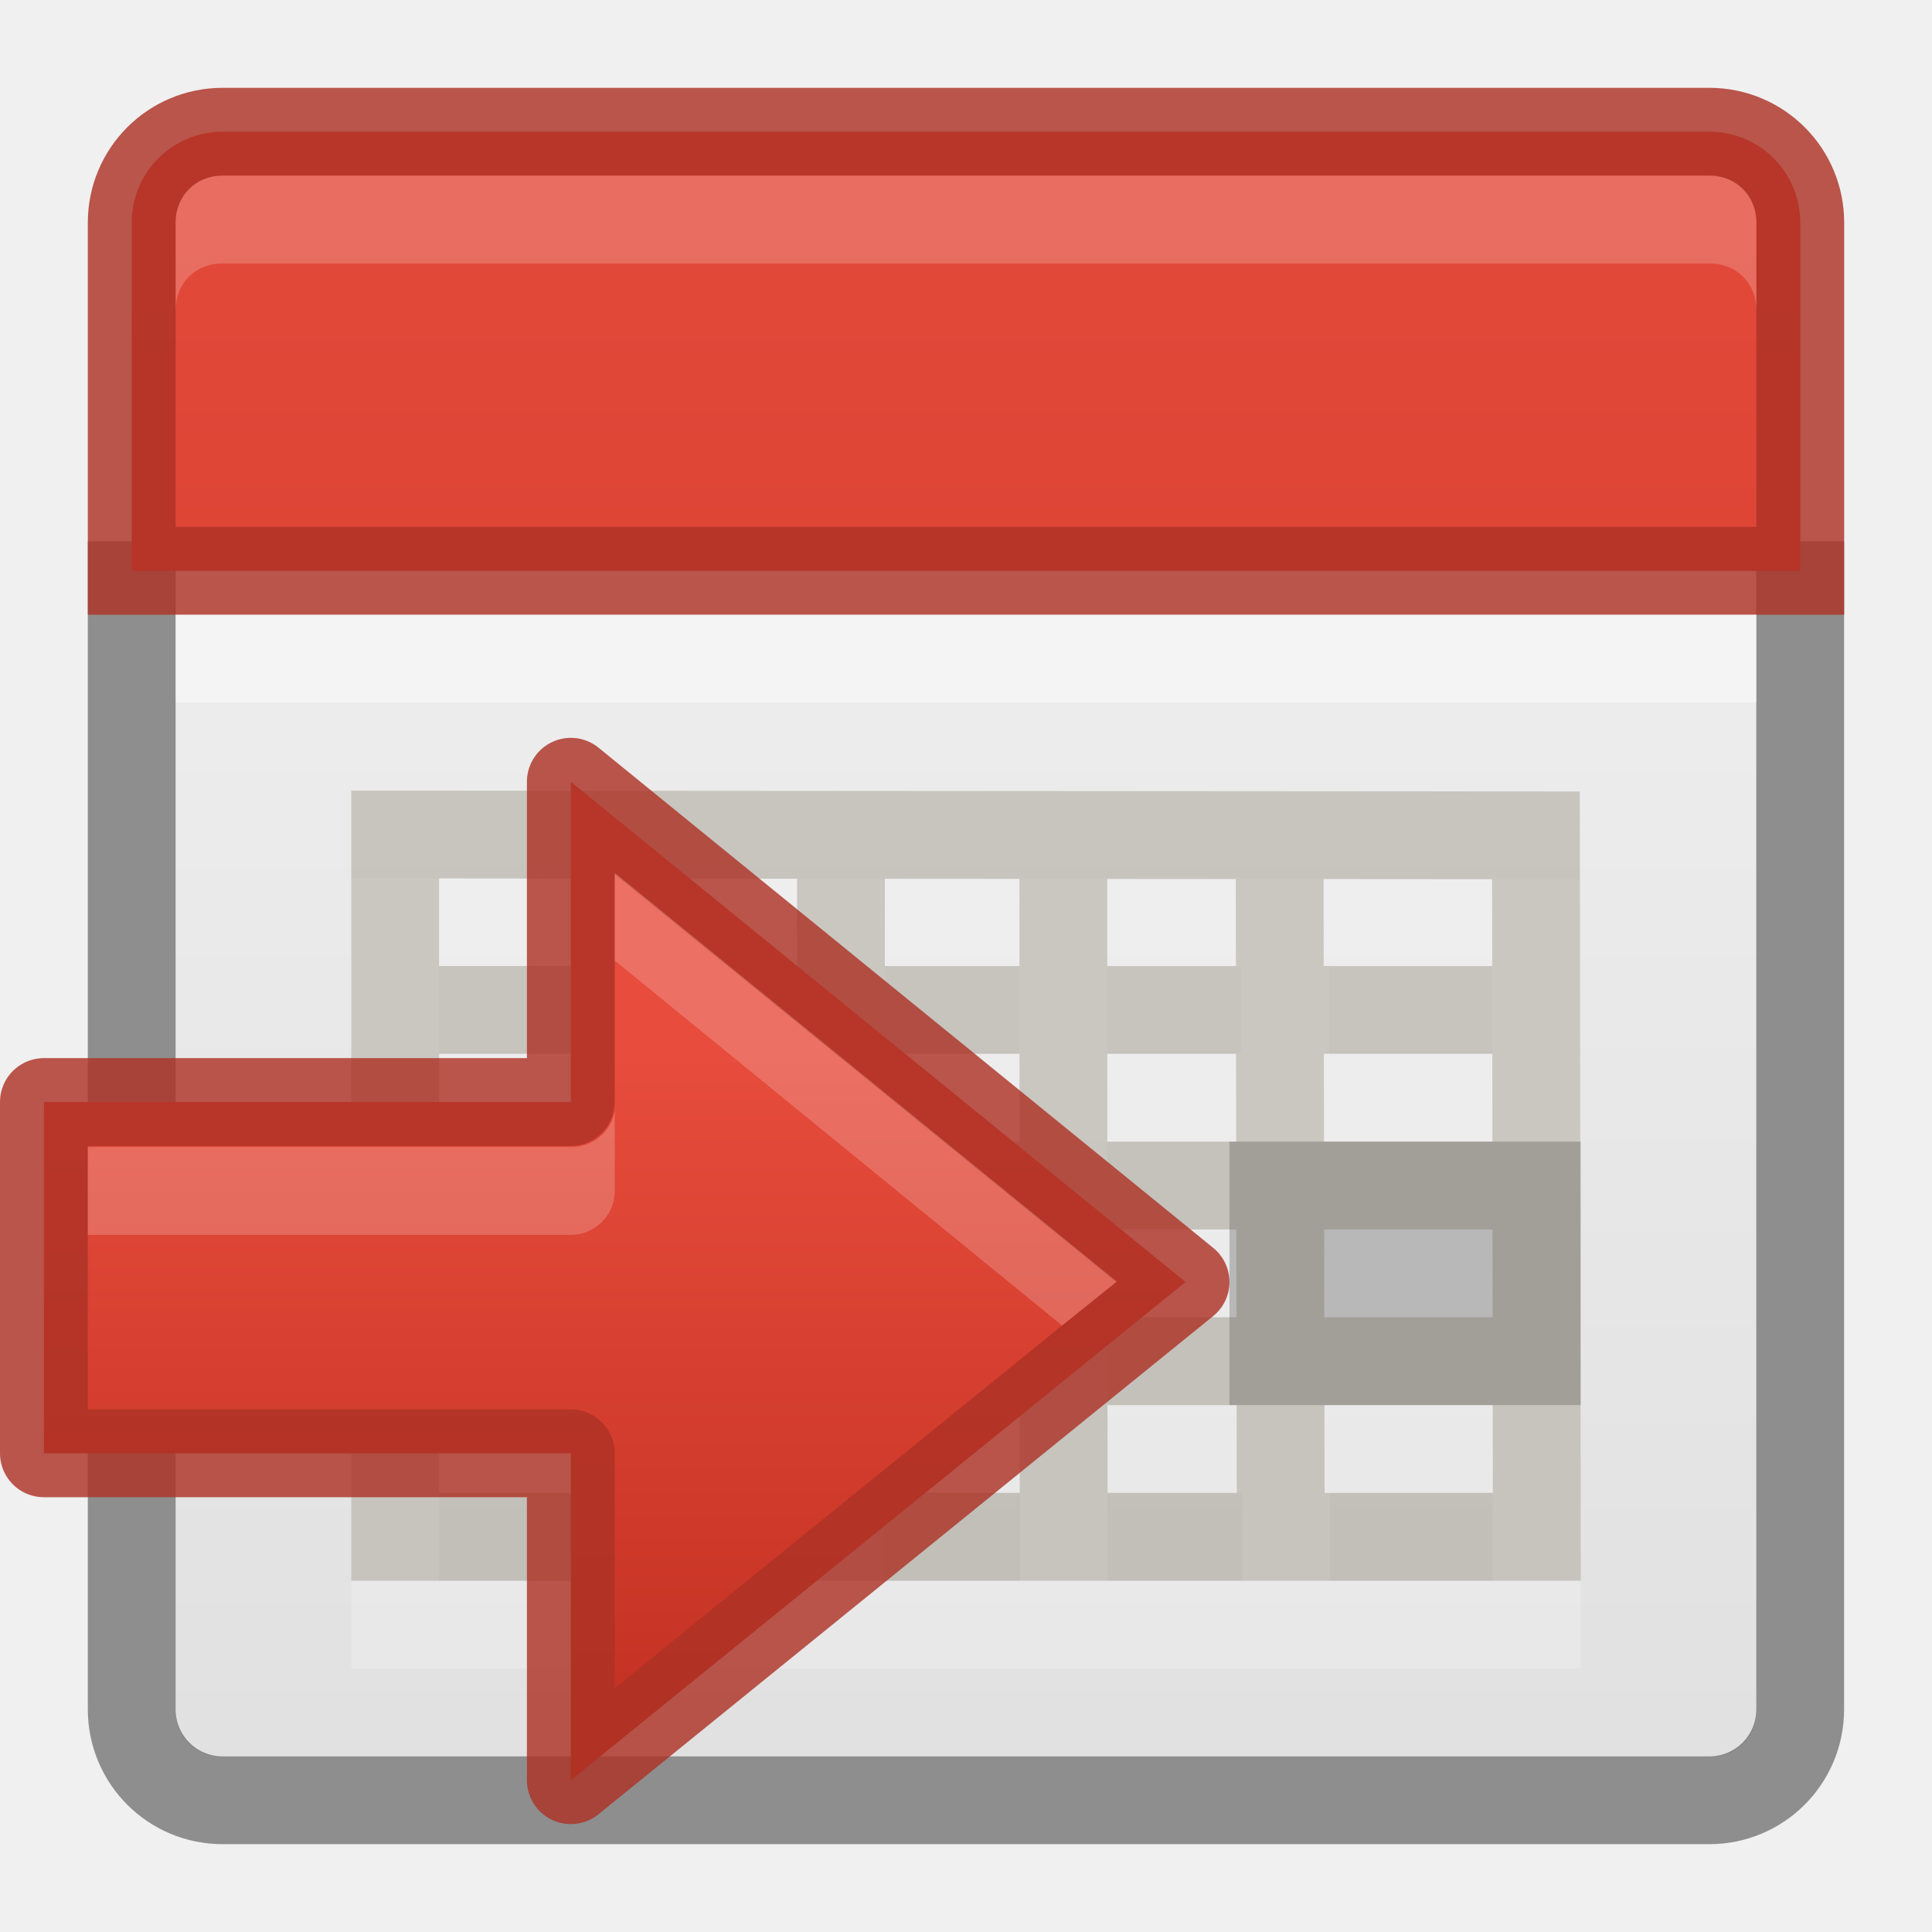
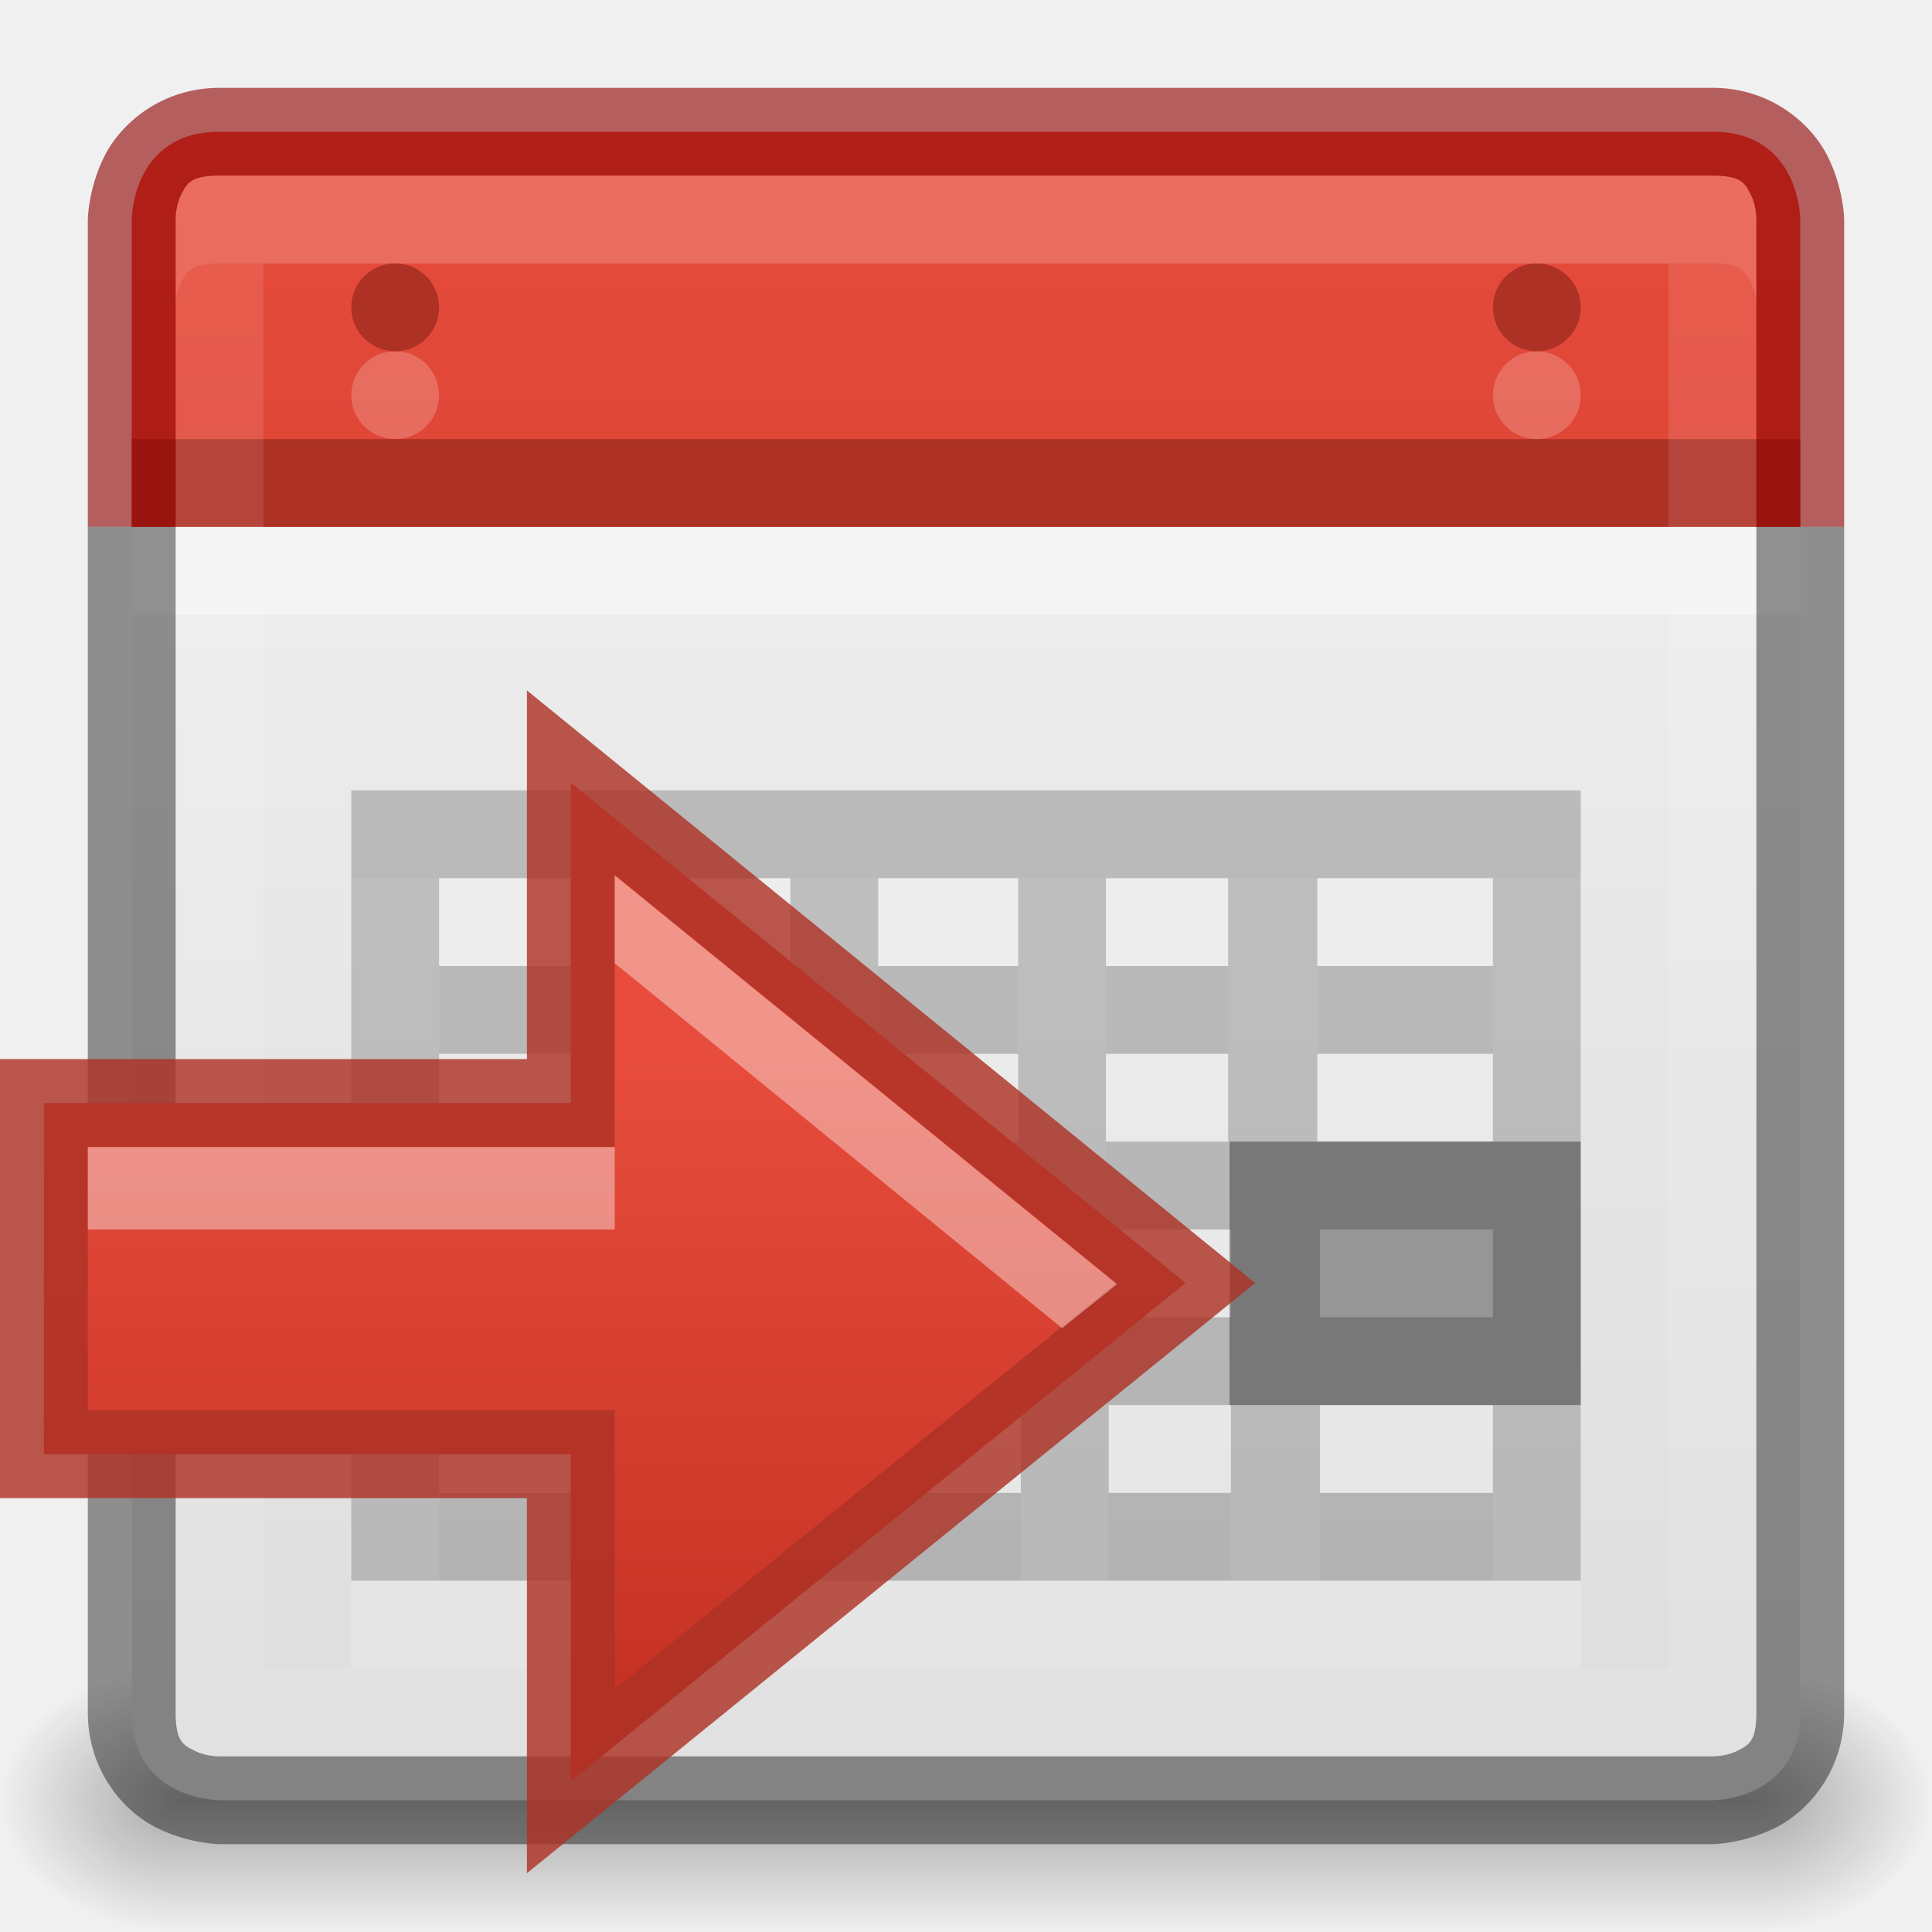
- <svg xmlns="http://www.w3.org/2000/svg" xmlns:xlink="http://www.w3.org/1999/xlink" version="1.1" width="22" height="22" id="svg7107">
-   <defs id="defs7109">
-     <linearGradient id="linearGradient3924-64">
-       <stop id="stop3926-3-6" style="stop-color:#ffffff;stop-opacity:1" offset="0" />
-       <stop id="stop3928-0" style="stop-color:#ffffff;stop-opacity:0.235" offset="0.063" />
-       <stop id="stop3930-3-59" style="stop-color:#ffffff;stop-opacity:0.157" offset="0.951" />
-       <stop id="stop3932-0" style="stop-color:#ffffff;stop-opacity:0.392" offset="1" />
+ <svg xmlns="http://www.w3.org/2000/svg" xmlns:xlink="http://www.w3.org/1999/xlink" width="22" height="22" id="svg3495" version="1.1">
+   <defs id="defs3497">
+     <clipPath clipPathUnits="userSpaceOnUse" id="clipPath3669">
+       <path d="M 0,96 96,96 96,0 0,0 0,96 z" id="path3671" />
+     </clipPath>
+     <linearGradient xlink:href="#linearGradient3821" id="linearGradient3827" x1="8" y1="16" x2="8" y2="0" gradientUnits="userSpaceOnUse" />
+     <linearGradient id="linearGradient3821">
+       <stop style="stop-color:#555555;stop-opacity:1;" offset="0" id="stop3823" />
+       <stop style="stop-color:#666666;stop-opacity:1;" offset="1" id="stop3825" />
    </linearGradient>
-     <radialGradient cx="4.993" cy="43.5" r="2.5" fx="4.993" fy="43.5" id="radialGradient3082-6" xlink:href="#linearGradient3688-166-749-9" gradientUnits="userSpaceOnUse" gradientTransform="matrix(2.003784,0,0,1.4,29.7154,-15.06667)" />
-     <linearGradient id="linearGradient3688-166-749-9">
-       <stop id="stop2883-2" style="stop-color:#181818;stop-opacity:1" offset="0" />
-       <stop id="stop2885-2" style="stop-color:#181818;stop-opacity:0" offset="1" />
+     <linearGradient gradientTransform="translate(14.05243,27.327)" y2="0" x2="8" y1="16" x1="8" gradientUnits="userSpaceOnUse" id="linearGradient3056" xlink:href="#linearGradient3821" />
+     <linearGradient xlink:href="#linearGradient4134" id="linearGradient4140" x1="789" y1="256" x2="827" y2="256" gradientUnits="userSpaceOnUse" />
+     <linearGradient id="linearGradient4134">
+       <stop style="stop-color:#ffffff;stop-opacity:1;" offset="0" id="stop4136" />
+       <stop style="stop-color:#ffffff;stop-opacity:0;" offset="1" id="stop4138" />
    </linearGradient>
-     <radialGradient cx="4.993" cy="43.5" r="2.5" fx="4.993" fy="43.5" id="radialGradient3084-4" xlink:href="#linearGradient3688-464-309-7-6" gradientUnits="userSpaceOnUse" gradientTransform="matrix(2.003784,0,0,1.4,-21.73914,-106.7333)" />
-     <linearGradient id="linearGradient3688-464-309-7-6">
-       <stop id="stop2889-75" style="stop-color:#181818;stop-opacity:1" offset="0" />
-       <stop id="stop2891-4-9" style="stop-color:#181818;stop-opacity:0" offset="1" />
+     <clipPath clipPathUnits="userSpaceOnUse" id="clipPath4130">
+       <path id="path4132" d="M 790.438,237 C 789.626,237 789,237.626 789,238.438 l 0,35.094 c 0,0.812 0.626,1.469 1.438,1.469 l 35.125,0 c 0.812,0 1.438,-0.657 1.438,-1.469 l 0,-35.094 C 827,237.626 826.374,237 825.562,237 l -35.125,0 z" style="fill:#ba2222;fill-opacity:1;stroke:none" />
+     </clipPath>
+     <linearGradient id="linearGradient3413">
+       <stop style="stop-color:#dddddd;stop-opacity:1;" offset="0" id="stop3415" />
+       <stop style="stop-color:#f2f2f2;stop-opacity:1;" offset="1" id="stop3417" />
    </linearGradient>
-     <linearGradient x1="25.058" y1="47.028" x2="25.058" y2="39.999" id="linearGradient3086-8" xlink:href="#linearGradient3702-501-757-1" gradientUnits="userSpaceOnUse" gradientTransform="translate(1.727272,2.333334)" />
-     <linearGradient id="linearGradient3702-501-757-1">
-       <stop id="stop2895-2" style="stop-color:#181818;stop-opacity:0" offset="0" />
-       <stop id="stop2897-89" style="stop-color:#181818;stop-opacity:1" offset="0.5" />
-       <stop id="stop2899-36" style="stop-color:#181818;stop-opacity:0" offset="1" />
-     </linearGradient>
-     <linearGradient id="linearGradient3242-7-3-8-0-4-58-06">
-       <stop id="stop3244-5-8-5-6-4-3-8" style="stop-color:#cdf87e;stop-opacity:1" offset="0" />
-       <stop id="stop3246-9-5-1-5-3-0-7" style="stop-color:#a2e34f;stop-opacity:1" offset="0.262" />
-       <stop id="stop3248-7-2-0-7-5-35-9" style="stop-color:#68b723;stop-opacity:1" offset="0.661" />
-       <stop id="stop3250-8-2-8-5-6-40-4" style="stop-color:#1d7e0d;stop-opacity:1" offset="1" />
-     </linearGradient>
-     <linearGradient id="linearGradient3510-2">
-       <stop id="stop3512-7" style="stop-color:#000000;stop-opacity:1" offset="0" />
-       <stop id="stop3514-6" style="stop-color:#000000;stop-opacity:0" offset="1" />
-     </linearGradient>
-     <linearGradient x1="24" y1="5" x2="24" y2="43" id="linearGradient3192" xlink:href="#linearGradient3924-64" gradientUnits="userSpaceOnUse" gradientTransform="matrix(0.4594595,0,0,0.4594595,1.974219,0.9717503)" />
-     <linearGradient x1="43.579" y1="66.737" x2="43.579" y2="-2.737" id="linearGradient3261" xlink:href="#outerBackgroundGradient-6" gradientUnits="userSpaceOnUse" gradientTransform="matrix(0.3454545,0,0,0.3454545,0.945454,0.945482)" />
-     <linearGradient x1="23.954" y1="15.999" x2="23.954" y2="19.963" id="linearGradient3265" xlink:href="#linearGradient3510-2" gradientUnits="userSpaceOnUse" gradientTransform="matrix(0.5,0,0,0.25,1.000001,4.000001)" />
-     <linearGradient x1="26.368" y1="56.358" x2="26.368" y2="2.03" id="linearGradient3268-1" xlink:href="#linearGradient3413" gradientUnits="userSpaceOnUse" gradientTransform="matrix(0.4223083,0,0,0.404943,1.864602,1.178078)" />
-     <linearGradient id="linearGradient4658-0">
-       <stop id="stop4660-1" style="stop-color:#fafafa;stop-opacity:1" offset="0" />
-       <stop id="stop4662-0" style="stop-color:#e2e1de;stop-opacity:1" offset="1" />
-     </linearGradient>
-     <linearGradient id="linearGradient3924-64-4">
-       <stop id="stop3926-3-6-5" style="stop-color:#ffffff;stop-opacity:1" offset="0" />
-       <stop id="stop3928-0-2" style="stop-color:#ffffff;stop-opacity:0.235" offset="0.063" />
-       <stop id="stop3930-3-59-2" style="stop-color:#ffffff;stop-opacity:0.157" offset="0.951" />
-       <stop id="stop3932-0-4" style="stop-color:#ffffff;stop-opacity:0.392" offset="1" />
-     </linearGradient>
-     <linearGradient x1="24" y1="5" x2="24" y2="43" id="linearGradient4125" xlink:href="#linearGradient3924-64-4" gradientUnits="userSpaceOnUse" gradientTransform="matrix(0.4594595,0,0,0.4594595,1.974219,0.9717507)" />
-     <linearGradient id="linearGradient4297">
-       <stop id="stop4299" style="stop-color:#ffffff;stop-opacity:1" offset="0" />
-       <stop id="stop4301" style="stop-color:#ffffff;stop-opacity:0.235" offset="0.45" />
-       <stop id="stop4303" style="stop-color:#ffffff;stop-opacity:0.157" offset="0.65" />
-       <stop id="stop4305" style="stop-color:#ffffff;stop-opacity:0.392" offset="1" />
-     </linearGradient>
-     <linearGradient id="linearGradient2867-449-88-871-390-598-476-591-434-148-57-177-6">
-       <stop id="stop3750-1" style="stop-color:#90dbec;stop-opacity:1" offset="0" />
-       <stop id="stop3752-0" style="stop-color:#55c1ec;stop-opacity:1" offset="0.262" />
-       <stop id="stop3754-0" style="stop-color:#3689e6;stop-opacity:1" offset="0.705" />
-       <stop id="stop3756-4" style="stop-color:#2b63a0;stop-opacity:1" offset="1" />
-     </linearGradient>
-     <radialGradient xlink:href="#linearGradient8662-8" id="radialGradient3047" gradientUnits="userSpaceOnUse" gradientTransform="matrix(-0.2759814,0,0,-0.2958315,22.3238,23.81921)" cx="24.837" cy="36.421" fx="24.837" fy="36.421" r="15.645" />
-     <linearGradient id="linearGradient8662-8">
-       <stop id="stop8664-1" style="stop-color:#000000;stop-opacity:1" offset="0" />
-       <stop id="stop8666-5" style="stop-color:#000000;stop-opacity:0" offset="1" />
-     </linearGradient>
-     <radialGradient xlink:href="#linearGradient8662-8" id="radialGradient3130" gradientUnits="userSpaceOnUse" gradientTransform="matrix(-0.2759814,0,0,-0.2958315,16.3238,28.86897)" cx="24.837" cy="36.421" fx="24.837" fy="36.421" r="15.645" />
-     <linearGradient xlink:href="#outerBackgroundGradient-6" id="linearGradient3132" gradientUnits="userSpaceOnUse" gradientTransform="matrix(0.4921958,0,0,0.4583923,-4.490694,7.256048)" x1="29.441" y1="27.801" x2="29.441" y2="10.349" />
-     <linearGradient xlink:href="#linearGradient4297" id="linearGradient3134" gradientUnits="userSpaceOnUse" gradientTransform="matrix(0,-0.5372019,0.5768172,0,-23.99719,31.91538)" x1="40.958" y1="46.971" x2="18.681" y2="46.971" />
-     <linearGradient xlink:href="#outerBackgroundGradient-6" id="linearGradient3077" gradientUnits="userSpaceOnUse" gradientTransform="matrix(0,-1,-1,0,-784,-980.3622)" x1="-1023.862" y1="-808" x2="-984.862" y2="-808" />
    <linearGradient id="outerBackgroundGradient-6">
      <stop style="stop-color:#c23021;stop-opacity:1;" offset="0" id="stop3864-8-6-0" />
      <stop style="stop-color:#e74c3c;stop-opacity:1;" offset="1" id="stop3866-9-1-7" />
    </linearGradient>
-     <linearGradient y2="-808" x2="-984.862" y1="-808" x1="-1023.862" gradientTransform="matrix(0,-1,-1,0,-784,-980.3622)" gradientUnits="userSpaceOnUse" id="linearGradient4491" xlink:href="#outerBackgroundGradient-6" />
-     <linearGradient xlink:href="#linearGradient3413" id="linearGradient3851" gradientUnits="userSpaceOnUse" gradientTransform="matrix(0,-1,-1,0,-784,-980.3622)" x1="-1023.862" y1="-808" x2="-984.862" y2="-808" />
-     <linearGradient id="linearGradient3413">
-       <stop style="stop-color:#dddddd;stop-opacity:1;" offset="0" id="stop3415" />
-       <stop style="stop-color:#f2f2f2;stop-opacity:1;" offset="1" id="stop3417" />
+     <linearGradient xlink:href="#linearGradient3413" id="linearGradient3869" x1="1.5" y1="11" x2="20.5" y2="11" gradientUnits="userSpaceOnUse" gradientTransform="matrix(0,-1,1,0,0,22)" />
+     <linearGradient xlink:href="#linearGradient4134" id="linearGradient3907" x1="2" y1="11" x2="20" y2="11" gradientUnits="userSpaceOnUse" gradientTransform="matrix(0,1,-1,0,22,26)" />
+     <linearGradient xlink:href="#outerBackgroundGradient-6" id="linearGradient3911" gradientUnits="userSpaceOnUse" gradientTransform="matrix(0,-1,1,0,0,22)" x1="1.5" y1="11" x2="20.5" y2="11" />
+     <linearGradient xlink:href="#linearGradient3413" id="linearGradient3796" gradientUnits="userSpaceOnUse" gradientTransform="matrix(0,-1,1,0,0,22)" x1="1.5" y1="11" x2="20.5" y2="11" />
+     <linearGradient xlink:href="#linearGradient3413" id="linearGradient3803" gradientUnits="userSpaceOnUse" gradientTransform="matrix(0,-1,1,0,0,22)" x1="1.5" y1="11" x2="20.5" y2="11" />
+     <linearGradient xlink:href="#linearGradient3413" id="linearGradient3812" gradientUnits="userSpaceOnUse" gradientTransform="matrix(0,-1,1,0,0,22)" x1="1.5" y1="11" x2="20.5" y2="11" />
+     <linearGradient xlink:href="#linearGradient3413" id="linearGradient3822" gradientUnits="userSpaceOnUse" gradientTransform="matrix(0,-1,1,0,0,22)" x1="1.5" y1="11" x2="20.5" y2="11" />
+     <linearGradient xlink:href="#linearGradient3413" id="linearGradient3831" gradientUnits="userSpaceOnUse" gradientTransform="matrix(0,-1,1,0,0,22)" x1="1.5" y1="11" x2="20.5" y2="11" />
+     <linearGradient id="linearGradient6557-4">
+       <stop style="stop-color:#fce94f;stop-opacity:1;" offset="0" id="stop6559-2" />
+       <stop id="stop6565-2" offset="0.673" style="stop-color:#fce94f;stop-opacity:1" />
+       <stop style="stop-color:#fce94f;stop-opacity:0;" offset="1" id="stop6561-7" />
    </linearGradient>
-     <linearGradient y2="-808" x2="-984.862" y1="-808" x1="-1023.862" gradientTransform="matrix(0,-1,-1,0,-784,-980.3622)" gradientUnits="userSpaceOnUse" id="linearGradient4519" xlink:href="#linearGradient3413" />
-     <linearGradient xlink:href="#outerBackgroundGradient-6" id="linearGradient3887" gradientUnits="userSpaceOnUse" gradientTransform="matrix(0.4921958,0,0,0.4583923,-3.490694,7.256049)" x1="29.441" y1="27.801" x2="29.441" y2="10.349" />
-     <linearGradient xlink:href="#outerBackgroundGradient-6" id="linearGradient3901" gradientUnits="userSpaceOnUse" gradientTransform="matrix(0.3454545,0,0,0.3454545,1.945454,0.945482)" x1="43.579" y1="66.737" x2="43.579" y2="-2.737" />
-     <radialGradient xlink:href="#linearGradient8662-8" id="radialGradient3907" gradientUnits="userSpaceOnUse" gradientTransform="matrix(-0.2759814,0,0,-0.2958315,16.3238,28.86897)" cx="24.837" cy="36.421" fx="24.837" fy="36.421" r="15.645" />
+     <radialGradient r="5.5" fy="785.157" fx="316.086" cy="785.157" cx="316.086" gradientTransform="matrix(2.173027,0,0,1.959418,-672.2571,-1534.79)" gradientUnits="userSpaceOnUse" id="radialGradient4371" xlink:href="#linearGradient6620-1" />
+     <linearGradient id="linearGradient6620-1">
+       <stop id="stop6622-7" offset="0" style="stop-color:#ffffff;stop-opacity:1" />
+       <stop style="stop-color:#ffffff;stop-opacity:1" offset="0.33" id="stop6624-4" />
+       <stop id="stop6626-5" offset="1" style="stop-color:#fce94f;stop-opacity:1" />
+     </linearGradient>
+     <radialGradient r="5.219" fy="816.907" fx="309.365" cy="816.907" cx="309.365" gradientTransform="matrix(4.569747,-0.00304895,0,4.237764,-1400.227,-3458.413)" gradientUnits="userSpaceOnUse" id="radialGradient4373" xlink:href="#linearGradient6633" />
+     <linearGradient id="linearGradient6633">
+       <stop id="stop6635" offset="0" style="stop-color:#edd400;stop-opacity:1" />
+       <stop id="stop6637" offset="1" style="stop-color:#c4a000;stop-opacity:1" />
+     </linearGradient>
+     <radialGradient xlink:href="#linearGradient6557-4" id="radialGradient4133" gradientUnits="userSpaceOnUse" cx="311.469" cy="828.531" fx="311.469" fy="828.531" r="3.281" />
+     <radialGradient xlink:href="#linearGradient6620-1" id="radialGradient4135" gradientUnits="userSpaceOnUse" gradientTransform="matrix(2.173027,0,0,1.959418,-672.2571,-1534.79)" cx="316.086" cy="785.157" fx="316.086" fy="785.157" r="5.5" />
+     <radialGradient xlink:href="#linearGradient6633" id="radialGradient4137" gradientUnits="userSpaceOnUse" gradientTransform="matrix(4.569747,-0.00304895,0,4.237764,-1400.227,-3458.413)" cx="309.365" cy="816.907" fx="309.365" fy="816.907" r="5.219" />
+     <linearGradient y2="10.349" x2="29.441" y1="27.801" x1="29.441" gradientTransform="matrix(0.4921958,0,0,0.4583923,-4.490694,7.266942)" gradientUnits="userSpaceOnUse" id="linearGradient3093" xlink:href="#outerBackgroundGradient-6-8" />
+     <linearGradient id="outerBackgroundGradient-6-8">
+       <stop style="stop-color:#c23021;stop-opacity:1;" offset="0" id="stop3864-8-6-0-5" />
+       <stop style="stop-color:#e74c3c;stop-opacity:1;" offset="1" id="stop3866-9-1-7-0" />
+     </linearGradient>
+     <linearGradient id="linearGradient3952">
+       <stop style="stop-color:#000000;stop-opacity:1;" offset="0" id="stop3954" />
+       <stop style="stop-color:#000000;stop-opacity:0;" offset="1" id="stop3956" />
+     </linearGradient>
+     <linearGradient id="linearGradient3944">
+       <stop style="stop-color:#000000;stop-opacity:1;" offset="0" id="stop3946" />
+       <stop style="stop-color:#000000;stop-opacity:0;" offset="1" id="stop3948" />
+     </linearGradient>
+     <linearGradient id="linearGradient3960">
+       <stop style="stop-color:#000000;stop-opacity:0;" offset="0" id="stop3962" />
+       <stop id="stop3970" offset="0.5" style="stop-color:#000000;stop-opacity:1;" />
+       <stop style="stop-color:#000000;stop-opacity:0;" offset="1" id="stop3964" />
+     </linearGradient>
+     <linearGradient y2="42" x2="25" y1="45" x1="25" gradientTransform="translate(-4,0)" gradientUnits="userSpaceOnUse" id="linearGradient3196" xlink:href="#linearGradient3960" />
+     <linearGradient id="linearGradient3251">
+       <stop style="stop-color:#000000;stop-opacity:0;" offset="0" id="stop3253" />
+       <stop id="stop3255" offset="0.5" style="stop-color:#000000;stop-opacity:1;" />
+       <stop style="stop-color:#000000;stop-opacity:0;" offset="1" id="stop3257" />
+     </linearGradient>
+     <linearGradient id="linearGradient6557-4-7">
+       <stop style="stop-color:#fce94f;stop-opacity:1;" offset="0" id="stop6559-2-6" />
+       <stop id="stop6565-2-5" offset="0.673" style="stop-color:#fce94f;stop-opacity:1" />
+       <stop style="stop-color:#fce94f;stop-opacity:0;" offset="1" id="stop6561-7-6" />
+     </linearGradient>
+     <radialGradient xlink:href="#linearGradient6620-1-2" id="radialGradient4270" gradientUnits="userSpaceOnUse" gradientTransform="matrix(2.173027,0,0,1.959418,-672.2571,-1534.79)" cx="316.086" cy="785.157" fx="316.086" fy="785.157" r="5.5" />
+     <linearGradient id="linearGradient6620-1-2">
+       <stop id="stop6622-7-6" offset="0" style="stop-color:#ffffff;stop-opacity:1" />
+       <stop style="stop-color:#ffffff;stop-opacity:1" offset="0.33" id="stop6624-4-2" />
+       <stop id="stop6626-5-6" offset="1" style="stop-color:#fce94f;stop-opacity:1" />
+     </linearGradient>
+     <radialGradient xlink:href="#linearGradient6633-1" id="radialGradient4272" gradientUnits="userSpaceOnUse" gradientTransform="matrix(4.569747,-0.00304895,0,4.237764,-1400.227,-3458.413)" cx="309.365" cy="816.907" fx="309.365" fy="816.907" r="5.219" />
+     <linearGradient id="linearGradient6633-1">
+       <stop id="stop6635-2" offset="0" style="stop-color:#edd400;stop-opacity:1" />
+       <stop id="stop6637-5" offset="1" style="stop-color:#c4a000;stop-opacity:1" />
+     </linearGradient>
+     <linearGradient xlink:href="#linearGradient3960" id="linearGradient4733" gradientUnits="userSpaceOnUse" gradientTransform="translate(-8,2.999999)" x1="25" y1="45" x2="25" y2="42" />
+     <radialGradient xlink:href="#linearGradient3944" id="radialGradient4736" gradientUnits="userSpaceOnUse" gradientTransform="matrix(1,0,0,0.75,-7,13.875)" cx="9" cy="43.5" fx="9" fy="43.5" r="2" />
+     <radialGradient xlink:href="#linearGradient3952" id="radialGradient4739" gradientUnits="userSpaceOnUse" gradientTransform="matrix(1,0,0,0.75,-20,13.875)" cx="40" cy="43.5" fx="40" fy="43.5" r="2" />
+     <linearGradient y2="10.349" x2="29.441" y1="27.801" x1="29.441" gradientTransform="matrix(0.4921958,0,0,0.4583923,-4.490694,7.266942)" gradientUnits="userSpaceOnUse" id="linearGradient3093-7" xlink:href="#outerBackgroundGradient-6-8-4" />
+     <linearGradient id="outerBackgroundGradient-6-8-4">
+       <stop style="stop-color:#c23021;stop-opacity:1;" offset="0" id="stop3864-8-6-0-5-4" />
+       <stop style="stop-color:#e74c3c;stop-opacity:1;" offset="1" id="stop3866-9-1-7-0-3" />
+     </linearGradient>
+     <linearGradient y2="10.349" x2="29.441" y1="27.801" x1="29.441" gradientTransform="matrix(0.4921958,0,0,0.4583923,-4.490694,7.266674)" gradientUnits="userSpaceOnUse" id="linearGradient3067" xlink:href="#outerBackgroundGradient-6-8-4" />
  </defs>
-   <rect width="18" height="18" rx="0.5" ry="0.5" x="2" y="2" id="rect5505-21-8" style="color:#000000;fill:url(#linearGradient3268-1);fill-opacity:1;fill-rule:nonzero;stroke:none;stroke-width:1;marker:none;visibility:visible;display:inline;overflow:visible;enable-background:accumulate" />
-   <path d="m 1.5,6.164 0,13.3 c 0,0.574 0.462,1.036 1.036,1.036 l 16.927,0 c 0.574,0 1.036,-0.462 1.036,-1.036 l 0,-13.3" id="rect4567" style="opacity:0.41;fill:none;stroke:#000000;stroke-width:1;stroke-miterlimit:4;stroke-dasharray:none" />
-   <path d="m 2.536,1.5 c -0.574,0 -1.036,0.462 -1.036,1.036 l 0,3.964 19,0 0,-3.964 c 0,-0.574 -0.462,-1.036 -1.036,-1.036 z" id="rect5505-21-3-8-5-2-6-1" style="color:#000000;fill:url(#linearGradient3261);fill-opacity:1;fill-rule:nonzero;stroke:none;stroke-width:1;marker:none;visibility:visible;display:inline;overflow:visible;enable-background:accumulate" />
-   <path d="m 2.536,1.5 c -0.574,0 -1.036,0.462 -1.036,1.036 L 1.5,6.5 l 19,0 -1e-6,-3.964 c 0,-0.574 -0.462,-1.036 -1.036,-1.036 z" id="rect5505-21-3-8-9-1-1-7-8" style="opacity:0.81;color:#000000;fill:none;stroke:#ad3125;stroke-width:1;stroke-linecap:round;stroke-linejoin:miter;stroke-miterlimit:4;stroke-opacity:1;stroke-dasharray:none;stroke-dashoffset:0;marker:none;visibility:visible;display:inline;overflow:visible;enable-background:accumulate" />
-   <path d="m 17.5,16.5 -13,0 z m -0.01,-5.988 -12.99,-0.009 0,7.997 13,0 z m 0.01,3.988 -13,0 m 13,-2 -13,0 m 2.545,-1.979 -0.018,7.979 m 2.549,-7.944 -0.003,7.944 m 2.535,-7.972 0.004,7.972 m 2.522,-8 0.013,8" id="rect4188-6-4-0-3" style="opacity:0.2;color:#000000;fill:none;stroke:#ffffff;stroke-width:1;stroke-linecap:butt;stroke-linejoin:miter;stroke-miterlimit:4;stroke-opacity:1;stroke-dasharray:none;stroke-dashoffset:0;marker:none;visibility:visible;display:inline;overflow:visible;enable-background:accumulate" />
-   <rect style="fill:#b8b8b8;fill-opacity:1;stroke:none" id="rect3138" width="4" height="3" x="14" y="13" />
-   <path d="m 17.5,15.5 -13,0 z m -0.01,-5.988 -12.99,-0.009 0,7.997 13,0 z m 0.01,3.988 -13,0 m 13,-2 -13,0 M 7.045,9.521 7.028,17.5 M 9.577,9.556 9.573,17.5 m 2.535,-7.972 0.004,7.972 m 2.459,-8 0.013,8" id="rect4188-6-4-0" style="opacity:0.25;fill:none;stroke:#5e553c;stroke-width:1;stroke-miterlimit:4;stroke-opacity:1;stroke-dasharray:none" />
-   <path style="color:#000000;fill:url(#linearGradient3132);fill-opacity:1;fill-rule:nonzero;stroke:none;stroke-width:0.964;marker:none;visibility:visible;display:block;overflow:visible;enable-background:accumulate" id="path3288-2-2" d="m 6.5,20.271 7,-5.673 -7,-5.696 0,3.647 -6,0 0,4 6,0 z" />
-   <path style="opacity:0.81;color:#000000;fill:none;stroke:#ad3125;stroke-width:1;stroke-linecap:butt;stroke-linejoin:round;stroke-miterlimit:7;stroke-opacity:1;stroke-dasharray:none;stroke-dashoffset:0;marker:none;visibility:visible;display:block;overflow:visible;enable-background:accumulate" id="path3288-2-2-80" d="m 6.5,20.271 7,-5.673 -7,-5.696 0,3.647 -6,0 0,4 6,0 z" />
-   <rect style="opacity:0.4;fill:#ffffff;fill-opacity:1;stroke:none" id="rect3877" width="18" height="1" x="2" y="7" />
-   <path style="opacity:0.2;color:#000000;fill:#ffffff;fill-opacity:1;fill-rule:nonzero;stroke:none;stroke-width:0.964;marker:none;visibility:visible;display:block;overflow:visible;enable-background:accumulate" d="m 7,9.938 0,1 5.094,4.156 0.625,-0.5 L 7,9.938 z m 0,2.719 A 0.5,0.5 0 0 1 6.5,13.062 l -5.5,0 0,1 5.5,0 a 0.5,0.5 0 0 0 0.5,-0.5 l 0,-0.906 z" id="path3879" />
-   <path style="opacity:0.2;color:#000000;fill:#ffffff;fill-opacity:1;fill-rule:nonzero;stroke:none;stroke-width:1;marker:none;visibility:visible;display:inline;overflow:visible;enable-background:accumulate" d="M 2.531,2 C 2.225,2 2,2.225 2,2.531 l 0,1 C 2,3.225 2.225,3 2.531,3 l 16.938,0 C 19.775,3 20,3.225 20,3.531 l 0,-1 C 20,2.225 19.775,2 19.469,2 L 2.531,2 z" id="path3893" />
+   <g id="layer1" transform="translate(0,-26)">
+     <g id="g4741">
+       <path id="rect3940" d="m 20,45 0,3 0.5,0 c 0.831,0 1.5,-0.669 1.5,-1.5 0,-0.831 -0.669,-1.5 -1.5,-1.5 l -0.5,0 z" style="opacity:0.3;fill:url(#radialGradient4739);fill-opacity:1;stroke:none" />
+       <path id="rect3942" d="M 1.406,45 C 0.627,45 0,45.627 0,46.406 l 0,0.188 c 0,0.779 0.627,1.406 1.406,1.406 l 0.594,0 0,-3 -0.594,0 z" style="opacity:0.3;fill:url(#radialGradient4736);fill-opacity:1;stroke:none" />
+       <path id="rect3938" d="M 2,45 20,45 l 0,3 -18,-10e-7 z" style="opacity:0.3;fill:url(#linearGradient4733);fill-opacity:1;stroke:none" />
+     </g>
+     <path style="fill:url(#linearGradient3869);fill-opacity:1;stroke:none" d="m 1.5,6 0,13.5 c 0,1 1,1 1,1 l 17,0 c 0,0 1,0 1,-1 L 20.5,6 z" transform="translate(0,26)" id="rect3847" />
+     <path style="fill:url(#linearGradient3911);fill-opacity:1;stroke:none" d="m 2.5,1.5 c -1,0 -1,1 -1,1 l 0,3.5 19,0 0,-3.5 c 0,0 0,-1 -1,-1 z" transform="translate(0,26)" id="path3909" />
+     <g id="g3925" transform="translate(1,0)">
+       <path d="M 10,9 C 10,9.552 9.552,10 9,10 8.448,10 8,9.552 8,9 8,8.448 8.448,8 9,8 c 0.552,0 1,0.448 1,1 z" id="path3863" style="opacity:0.2;fill:#ffffff;fill-opacity:1;stroke:none" transform="matrix(0.5,0,0,0.5,-1,26)" />
+       <path transform="matrix(0.5,0,0,0.5,-1,25)" style="fill:#ad3125;fill-opacity:1;stroke:none" id="path3859" d="M 10,9 C 10,9.552 9.552,10 9,10 8.448,10 8,9.552 8,9 8,8.448 8.448,8 9,8 c 0.552,0 1,0.448 1,1 z" />
+     </g>
+     <rect style="fill:#ad3125;fill-opacity:1;stroke:none" id="rect3921" width="19" height="1" x="1.5" y="31" rx="0" ry="1" />
+     <rect ry="1" rx="0" y="32" x="1.5" height="1" width="19" id="rect3923" style="opacity:0.4;fill:#ffffff;fill-opacity:1;stroke:none" />
+     <path style="fill:#ffffff;fill-opacity:1;stroke:none;opacity:0.1" d="M 2.5 2 C 2.167 2 2.128 2.088 2.062 2.219 C 1.997 2.349 2 2.5 2 2.5 L 2 6 L 2 19.5 C 2 19.833 2.088 19.872 2.219 19.938 C 2.349 20.003 2.5 20 2.5 20 L 19.5 20 C 19.5 20 19.651 20.003 19.781 19.938 C 19.912 19.872 20 19.833 20 19.5 L 20 6 L 20 2.5 C 20 2.5 20.003 2.349 19.938 2.219 C 19.872 2.088 19.833 2 19.5 2 L 2.5 2 z M 3 3 L 19 3 L 19 19 L 3 19 L 3 3 z " transform="translate(0,26)" id="path3818" />
+     <g transform="translate(14,0)" id="g3929">
+       <path transform="matrix(0.5,0,0,0.5,-1,26)" style="opacity:0.2;fill:#ffffff;fill-opacity:1;stroke:none" id="path3931" d="M 10,9 C 10,9.552 9.552,10 9,10 8.448,10 8,9.552 8,9 8,8.448 8.448,8 9,8 c 0.552,0 1,0.448 1,1 z" />
+       <path d="M 10,9 C 10,9.552 9.552,10 9,10 8.448,10 8,9.552 8,9 8,8.448 8.448,8 9,8 c 0.552,0 1,0.448 1,1 z" id="path3933" style="fill:#ad3125;fill-opacity:1;stroke:none" transform="matrix(0.5,0,0,0.5,-1,25)" />
+     </g>
+     <path style="font-size:medium;font-style:normal;font-variant:normal;font-weight:normal;font-stretch:normal;text-indent:0;text-align:start;text-decoration:none;line-height:normal;letter-spacing:normal;word-spacing:normal;text-transform:none;direction:ltr;block-progression:tb;writing-mode:lr-tb;text-anchor:start;baseline-shift:baseline;opacity:0.61;color:#000000;fill:#8f0202;fill-opacity:1;stroke:none;stroke-width:1;marker:none;visibility:visible;display:inline;overflow:visible;enable-background:accumulate;font-family:Sans;-inkscape-font-specification:Sans" d="M 2.5 1 C 1.833 1 1.372 1.412 1.188 1.781 C 1.003 2.151 1 2.5 1 2.5 L 1 6 L 2 6 L 2 2.5 C 2 2.5 1.997 2.349 2.062 2.219 C 2.128 2.088 2.167 2 2.5 2 L 19.5 2 C 19.833 2 19.872 2.088 19.938 2.219 C 20.003 2.349 20 2.5 20 2.5 L 20 6 L 21 6 L 21 2.5 C 21 2.5 20.997 2.151 20.812 1.781 C 20.628 1.412 20.167 1 19.5 1 L 2.5 1 z " transform="translate(0,26)" id="path3024" />
+     <path style="fill:#ffffff;fill-opacity:1;stroke:none;opacity:0.1" d="M 2.5 2 C 2.167 2 2.128 2.088 2.062 2.219 C 1.997 2.349 2 2.5 2 2.5 L 2 3.406 C 2.007 3.352 2.03 3.284 2.062 3.219 C 2.128 3.088 2.167 3 2.5 3 L 19.5 3 C 19.833 3 19.872 3.088 19.938 3.219 C 19.97 3.284 19.993 3.352 20 3.406 L 20 2.5 C 20 2.5 20.003 2.349 19.938 2.219 C 19.872 2.088 19.833 2 19.5 2 L 2.5 2 z " transform="translate(0,26)" id="path3799" />
+     <path style="font-size:medium;font-style:normal;font-variant:normal;font-weight:normal;font-stretch:normal;text-indent:0;text-align:start;text-decoration:none;line-height:normal;letter-spacing:normal;word-spacing:normal;text-transform:none;direction:ltr;block-progression:tb;writing-mode:lr-tb;text-anchor:start;baseline-shift:baseline;opacity:0.41;color:#000000;fill:#000000;fill-opacity:1;stroke:none;stroke-width:1;marker:none;visibility:visible;display:inline;overflow:visible;enable-background:accumulate;font-family:Sans;-inkscape-font-specification:Sans" d="M 1 6 L 1 19.5 C 1 20.167 1.412 20.628 1.781 20.812 C 2.151 20.997 2.5 21 2.5 21 L 19.5 21 C 19.5 21 19.849 20.997 20.219 20.812 C 20.588 20.628 21 20.167 21 19.5 L 21 6 L 20 6 L 20 19.5 C 20 19.833 19.912 19.872 19.781 19.938 C 19.651 20.003 19.5 20 19.5 20 L 2.5 20 C 2.5 20 2.349 20.003 2.219 19.938 C 2.088 19.872 2 19.833 2 19.5 L 2 6 L 1 6 z " transform="translate(0,26)" id="path3992" />
+   </g>
+   <g id="layer2">
+     <path id="path3947" d="m 4,36 0,0.5 0,8 0,0.5 0.5,0 13,0 0.5,0 0,-0.5 0,-8 0,-0.5 -0.5,0 -13,0 z m 1,1 1.5,0 0,1 -1.5,0 z m 2.5,0 1.5,0 0,1 -1.5,0 z m 2.5,0 1.594,0 0,1 L 10,38 z m 2.594,0 1.391,0 0,1 -1.391,0 z M 15,37 l 2,0 0,1 -2,0 z m -10,2 1.5,0 0,1 -1.5,0 z m 2.5,0 1.5,0 0,1 -1.5,0 z m 2.5,0 1.594,0 0,1 L 10,40 z m 2.594,0 1.391,0 0,1 -1.391,0 z M 15,39 l 2,0 0,1 -2,0 z m -10,2 1.5,0 0,1 -1.5,0 z m 2.5,0 1.5,0 0,1 -1.5,0 z m 2.5,0 1.625,0 0,1 L 10,42 z m 2.625,0 1.391,0 0,1 -1.391,0 z m 2.406,0 1.969,0 0,1 -1.969,0 z M 5,43 l 1.5,0 0,1 -1.5,0 z m 2.5,0 1.5,0 0,1 -1.5,0 z m 2.5,0 1.625,0 0,1 L 10,44 z m 2.625,0 1.391,0 0,1 -1.391,0 z m 2.406,0 1.969,0 0,1 -1.969,0 z" style="font-size:medium;font-style:normal;font-variant:normal;font-weight:normal;font-stretch:normal;text-indent:0;text-align:start;text-decoration:none;line-height:normal;letter-spacing:normal;word-spacing:normal;text-transform:none;direction:ltr;block-progression:tb;writing-mode:lr-tb;text-anchor:start;baseline-shift:baseline;opacity:0.2;color:#000000;fill:#ffffff;fill-opacity:1;stroke:none;stroke-width:1;marker:none;visibility:visible;display:inline;overflow:visible;enable-background:accumulate;font-family:Sans;-inkscape-font-specification:Sans" transform="translate(0,-26)" />
+     <rect style="fill:#969696;fill-opacity:1;stroke:none" id="rect4347" width="4" height="3" x="14" y="13" />
+     <path style="font-size:medium;font-style:normal;font-variant:normal;font-weight:normal;font-stretch:normal;text-indent:0;text-align:start;text-decoration:none;line-height:normal;letter-spacing:normal;word-spacing:normal;text-transform:none;direction:ltr;block-progression:tb;writing-mode:lr-tb;text-anchor:start;baseline-shift:baseline;opacity:0.2;color:#000000;fill:#000000;fill-opacity:1;stroke:none;stroke-width:1;marker:none;visibility:visible;display:inline;overflow:visible;enable-background:accumulate;font-family:Sans;-inkscape-font-specification:Sans" d="m 4,35 0,0.5 0,8 0,0.5 0.5,0 13,0 0.5,0 0,-0.5 0,-8 0,-0.5 -0.5,0 -13,0 z m 1,1 1.5,0 0,1 -1.5,0 z m 2.5,0 1.5,0 0,1 -1.5,0 z m 2.5,0 1.594,0 0,1 L 10,37 z m 2.594,0 1.391,0 0,1 -1.391,0 z M 15,36 l 2,0 0,1 -2,0 z m -10,2 1.5,0 0,1 -1.5,0 z m 2.5,0 1.5,0 0,1 -1.5,0 z m 2.5,0 1.594,0 0,1 L 10,39 z m 2.594,0 1.391,0 0,1 -1.391,0 z M 15,38 l 2,0 0,1 -2,0 z m -10,2 1.5,0 0,1 -1.5,0 z m 2.5,0 1.5,0 0,1 -1.5,0 z m 2.5,0 1.625,0 0,1 L 10,41 z m 2.625,0 1.391,0 0,1 -1.391,0 z m 2.406,0 1.969,0 0,1 -1.969,0 z M 5,42 l 1.5,0 0,1 -1.5,0 z m 2.5,0 1.5,0 0,1 -1.5,0 z m 2.5,0 1.625,0 0,1 L 10,43 z m 2.625,0 1.391,0 0,1 -1.391,0 z m 2.406,0 1.969,0 0,1 -1.969,0 z" id="path3063" transform="translate(0,-26)" />
+     <path style="color:#000000;fill:url(#linearGradient3067);fill-opacity:1;fill-rule:nonzero;stroke:none;stroke-width:0.964;marker:none;visibility:visible;display:block;overflow:visible;enable-background:accumulate" id="path3288-2-2" d="m 6.5,20.282 7,-5.673 -7,-5.696 0,3.647 -6,0 0,4 6,0 z" />
+     <path style="opacity:0.81;color:#000000;fill:none;stroke:#ad3125;stroke-width:1;stroke-linecap:butt;stroke-linejoin:miter;stroke-miterlimit:7;stroke-opacity:1;stroke-dasharray:none;stroke-dashoffset:0;marker:none;visibility:visible;display:block;overflow:visible;enable-background:accumulate" id="path3288-2-2-80" d="m 6.5,20.282 7,-5.673 -7,-5.696 0,3.647 -6,0 0,4 6,0 z" />
+     <path style="opacity:0.4;color:#000000;fill:#ffffff;fill-opacity:1;fill-rule:nonzero;stroke:none;stroke-width:0.964;marker:none;visibility:visible;display:block;overflow:visible;enable-background:accumulate" d="m 7,9.968 0,1 5.094,4.156 0.625,-0.5 z m -6,3.094 0,0.938 5.5,0 0.5,0 0,-0.438 0,-0.5 -0.5,0 z" id="path3992-0" />
+   </g>
</svg>
